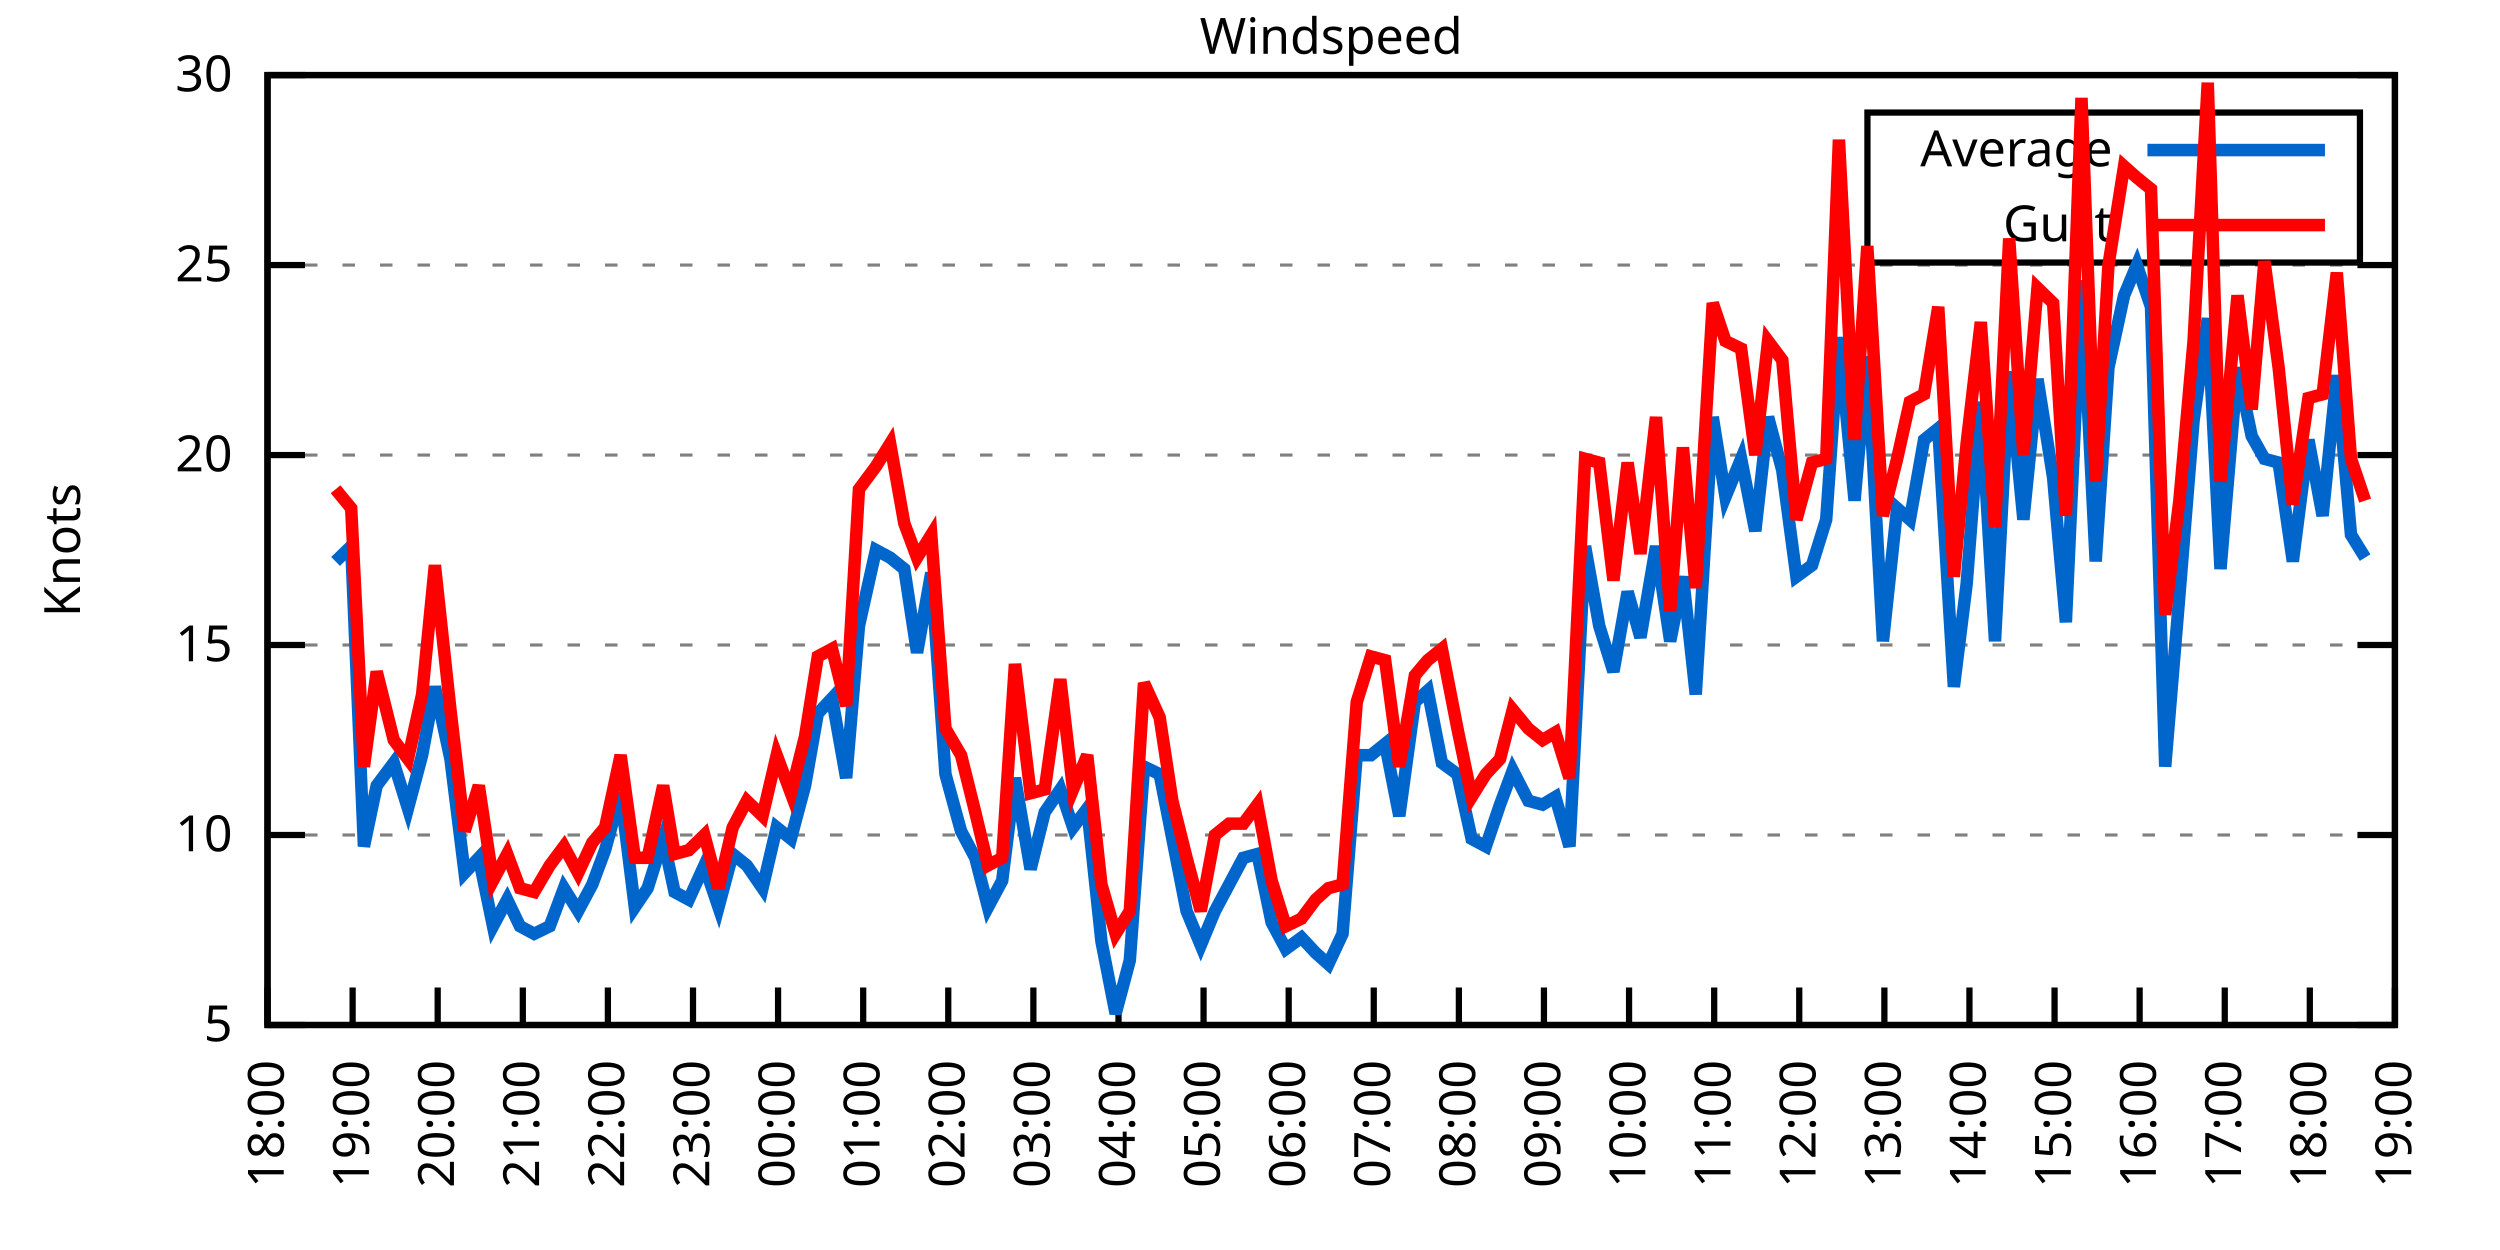
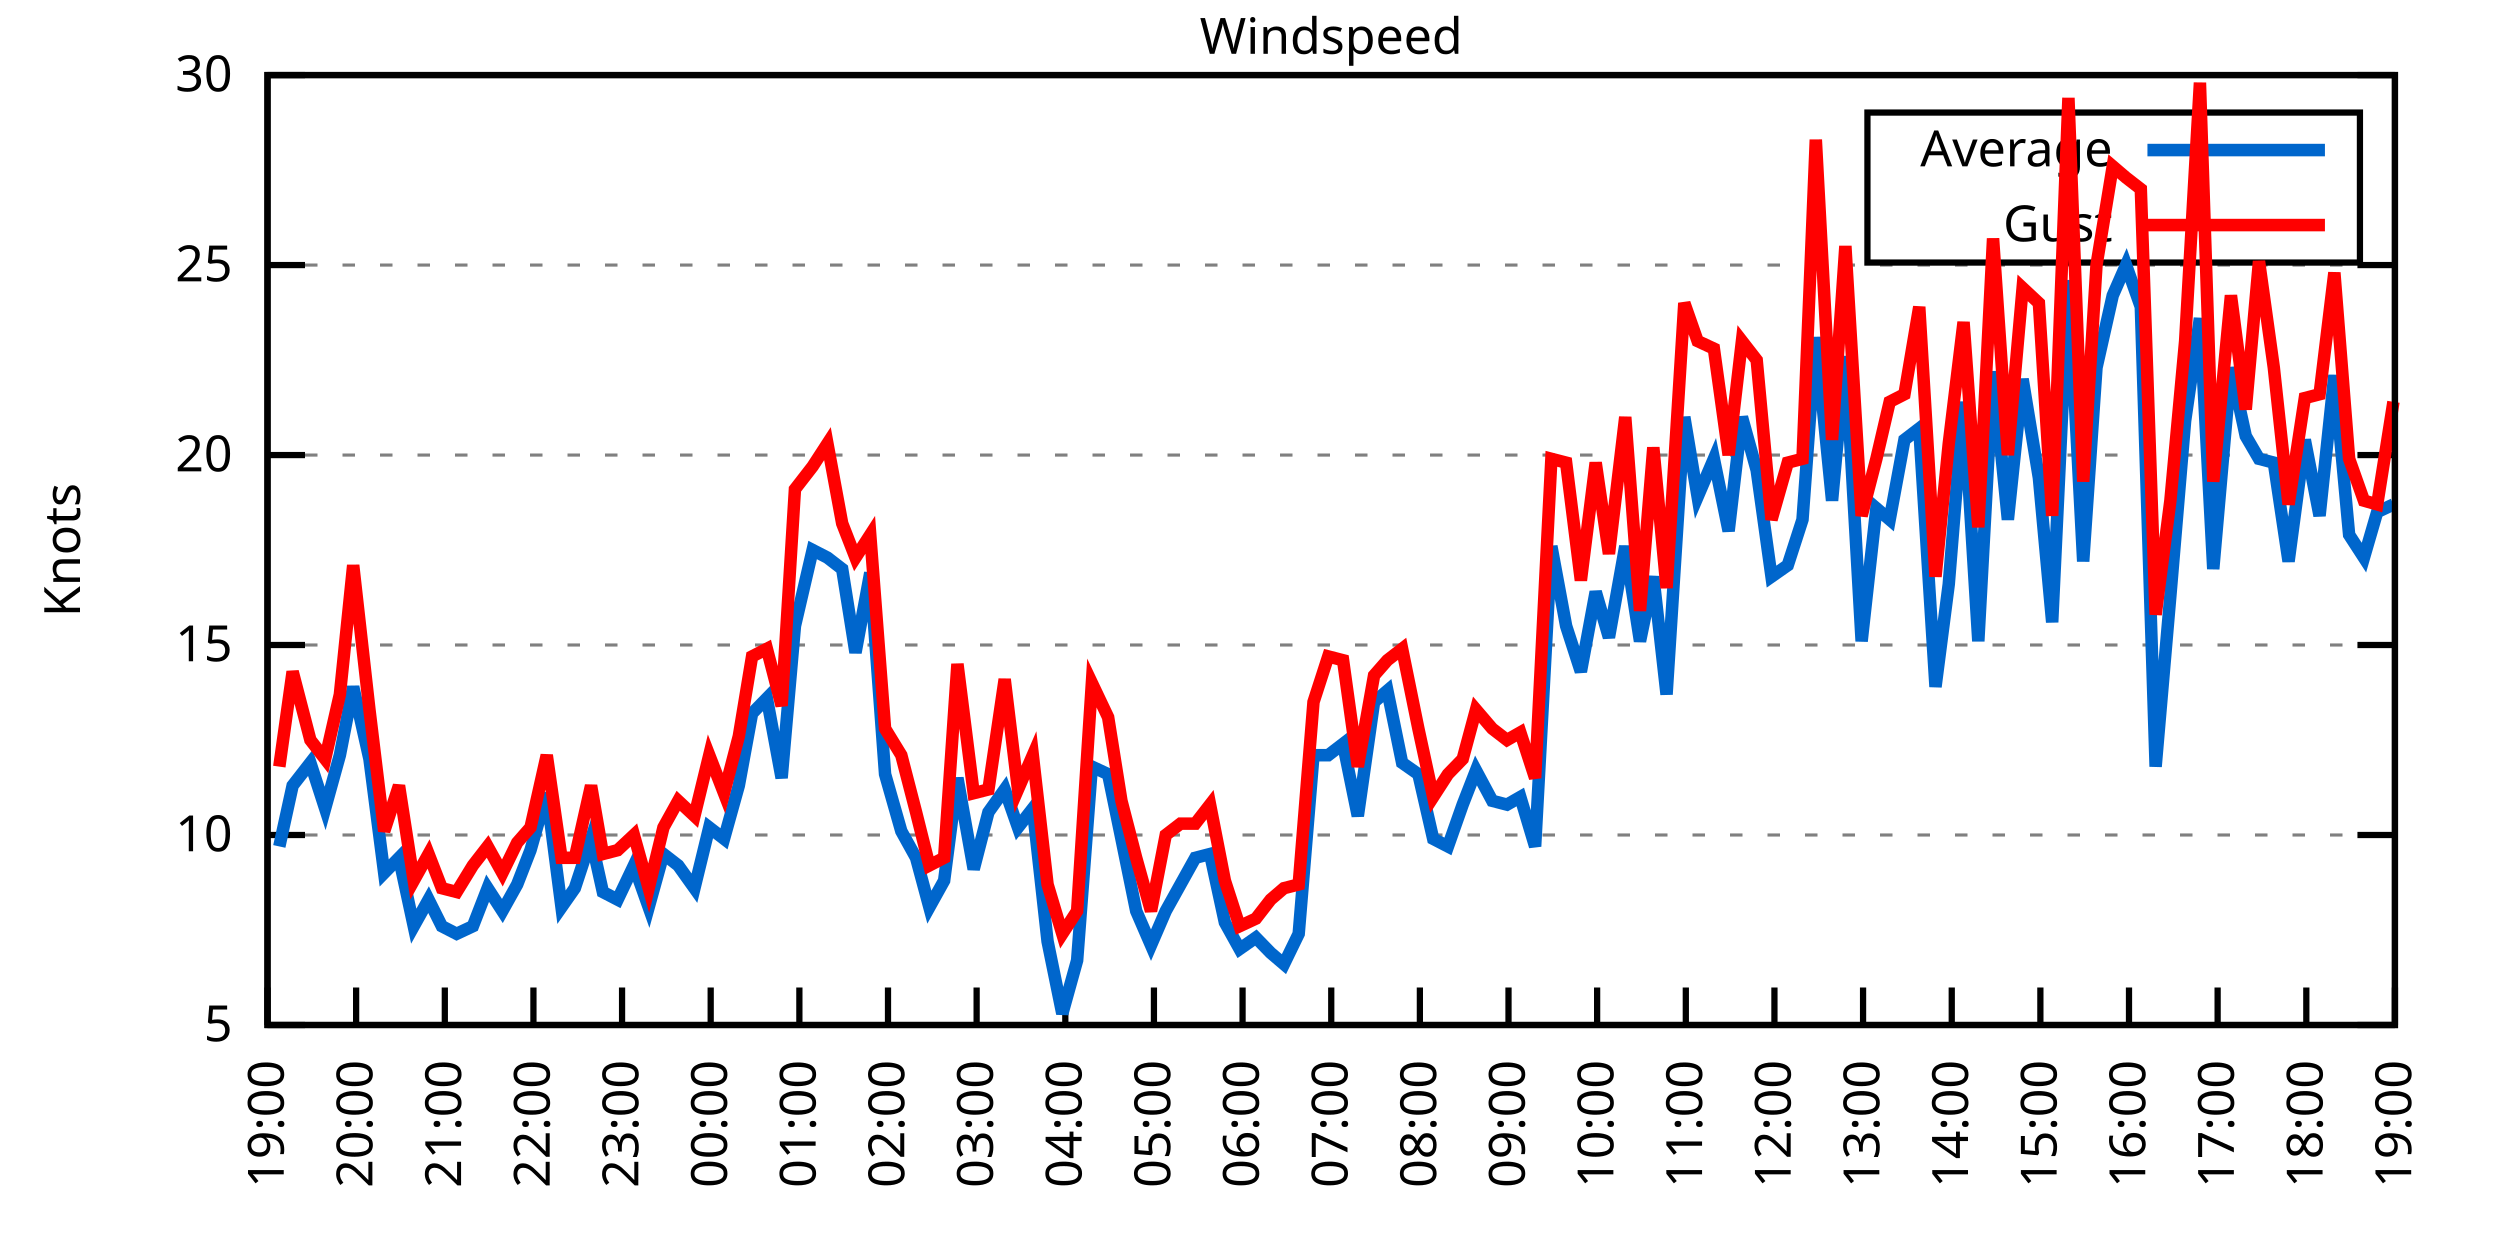
<svg xmlns="http://www.w3.org/2000/svg" xmlns:xlink="http://www.w3.org/1999/xlink" width="400" height="200" viewBox="0 0 400 200">
  <g id="gnuplot_canvas">
    <rect x="0" y="0" width="400" height="200" fill="none" />
    <defs>
      <circle id="gpDot" r="0.5" stroke-width="0.5" stroke="currentColor" />
      <path id="gpPt0" stroke-width="0.333" stroke="currentColor" d="M-1,0 h2 M0,-1 v2" />
      <path id="gpPt1" stroke-width="0.333" stroke="currentColor" d="M-1,-1 L1,1 M1,-1 L-1,1" />
      <path id="gpPt2" stroke-width="0.333" stroke="currentColor" d="M-1,0 L1,0 M0,-1 L0,1 M-1,-1 L1,1 M-1,1 L1,-1" />
      <rect id="gpPt3" stroke-width="0.333" stroke="currentColor" x="-1" y="-1" width="2" height="2" />
      <rect id="gpPt4" stroke-width="0.333" stroke="currentColor" fill="currentColor" x="-1" y="-1" width="2" height="2" />
      <circle id="gpPt5" stroke-width="0.333" stroke="currentColor" cx="0" cy="0" r="1" />
      <use xlink:href="#gpPt5" id="gpPt6" fill="currentColor" stroke="none" />
      <path id="gpPt7" stroke-width="0.333" stroke="currentColor" d="M0,-1.33 L-1.33,0.67 L1.33,0.67 z" />
      <use xlink:href="#gpPt7" id="gpPt8" fill="currentColor" stroke="none" />
      <use xlink:href="#gpPt7" id="gpPt9" stroke="currentColor" transform="rotate(180)" />
      <use xlink:href="#gpPt9" id="gpPt10" fill="currentColor" stroke="none" />
      <use xlink:href="#gpPt3" id="gpPt11" stroke="currentColor" transform="rotate(45)" />
      <use xlink:href="#gpPt11" id="gpPt12" fill="currentColor" stroke="none" />
      <path id="gpPt13" stroke-width="0.333" stroke="currentColor" d="M0,1.330 L1.265,0.411 L0.782,-1.067 L-0.782,-1.076 L-1.265,0.411 z" />
      <use xlink:href="#gpPt13" id="gpPt14" fill="currentColor" stroke="none" />
      <filter id="textbox" filterUnits="objectBoundingBox" x="0" y="0" height="1" width="1">
        <feFlood flood-color="white" flood-opacity="1" result="bgnd" />
        <feComposite in="SourceGraphic" in2="bgnd" operator="atop" />
      </filter>
      <filter id="greybox" filterUnits="objectBoundingBox" x="0" y="0" height="1" width="1">
        <feFlood flood-color="lightgrey" flood-opacity="1" result="grey" />
        <feComposite in="SourceGraphic" in2="grey" operator="atop" />
      </filter>
    </defs>
    <g fill="none" color="white" stroke="currentColor" stroke-width="1.00" stroke-linecap="butt" stroke-linejoin="miter">
</g>
    <g fill="none" color="black" stroke="currentColor" stroke-width="1.00" stroke-linecap="butt" stroke-linejoin="miter">
      <g stroke="none" shape-rendering="crispEdges">
        <polygon fill="rgb(255, 255, 255)" points="42.80,164.00 383.18,164.00 383.18,12.02 42.80,12.02 " />
      </g>
    </g>
    <g fill="none" color="black" stroke="currentColor" stroke-width="1.00" stroke-linecap="butt" stroke-linejoin="miter">
</g>
    <g fill="none" color="black" stroke="black" stroke-width="0.50" stroke-linecap="butt" stroke-linejoin="miter">
</g>
    <g fill="none" color="gray" stroke="currentColor" stroke-width="0.50" stroke-linecap="butt" stroke-linejoin="miter">
      <path stroke="gray" stroke-dasharray="2,4" class="gridline" d="M42.80,164.00 L383.19,164.00  " />
    </g>
    <g fill="none" color="gray" stroke="gray" stroke-width="1.00" stroke-linecap="butt" stroke-linejoin="miter">
</g>
    <g fill="none" color="black" stroke="currentColor" stroke-width="1.00" stroke-linecap="butt" stroke-linejoin="miter">
      <path stroke="black" d="M42.80,164.00 L48.80,164.00 M383.19,164.00 L377.19,164.00  " />
      <g transform="translate(37.20,166.60)" stroke="none" fill="black" font-family="Sans" font-size="8.00" text-anchor="end">
        <text>
          <tspan font-family="Sans"> 5</tspan>
        </text>
      </g>
    </g>
    <g fill="none" color="black" stroke="currentColor" stroke-width="1.00" stroke-linecap="butt" stroke-linejoin="miter">
</g>
    <g fill="none" color="black" stroke="black" stroke-width="0.50" stroke-linecap="butt" stroke-linejoin="miter">
</g>
    <g fill="none" color="gray" stroke="currentColor" stroke-width="0.50" stroke-linecap="butt" stroke-linejoin="miter">
      <path stroke="gray" stroke-dasharray="2,4" class="gridline" d="M42.80,133.60 L383.19,133.60  " />
    </g>
    <g fill="none" color="gray" stroke="gray" stroke-width="1.00" stroke-linecap="butt" stroke-linejoin="miter">
</g>
    <g fill="none" color="black" stroke="currentColor" stroke-width="1.00" stroke-linecap="butt" stroke-linejoin="miter">
      <path stroke="black" d="M42.80,133.60 L48.80,133.60 M383.19,133.60 L377.19,133.60  " />
      <g transform="translate(37.20,136.20)" stroke="none" fill="black" font-family="Sans" font-size="8.00" text-anchor="end">
        <text>
          <tspan font-family="Sans"> 10</tspan>
        </text>
      </g>
    </g>
    <g fill="none" color="black" stroke="currentColor" stroke-width="1.00" stroke-linecap="butt" stroke-linejoin="miter">
</g>
    <g fill="none" color="black" stroke="black" stroke-width="0.50" stroke-linecap="butt" stroke-linejoin="miter">
</g>
    <g fill="none" color="gray" stroke="currentColor" stroke-width="0.50" stroke-linecap="butt" stroke-linejoin="miter">
      <path stroke="gray" stroke-dasharray="2,4" class="gridline" d="M42.80,103.20 L383.19,103.20  " />
    </g>
    <g fill="none" color="gray" stroke="gray" stroke-width="1.00" stroke-linecap="butt" stroke-linejoin="miter">
</g>
    <g fill="none" color="black" stroke="currentColor" stroke-width="1.00" stroke-linecap="butt" stroke-linejoin="miter">
      <path stroke="black" d="M42.80,103.20 L48.80,103.20 M383.19,103.20 L377.19,103.20  " />
      <g transform="translate(37.20,105.80)" stroke="none" fill="black" font-family="Sans" font-size="8.00" text-anchor="end">
        <text>
          <tspan font-family="Sans"> 15</tspan>
        </text>
      </g>
    </g>
    <g fill="none" color="black" stroke="currentColor" stroke-width="1.00" stroke-linecap="butt" stroke-linejoin="miter">
</g>
    <g fill="none" color="black" stroke="black" stroke-width="0.50" stroke-linecap="butt" stroke-linejoin="miter">
</g>
    <g fill="none" color="gray" stroke="currentColor" stroke-width="0.50" stroke-linecap="butt" stroke-linejoin="miter">
      <path stroke="gray" stroke-dasharray="2,4" class="gridline" d="M42.80,72.81 L383.19,72.81  " />
    </g>
    <g fill="none" color="gray" stroke="gray" stroke-width="1.00" stroke-linecap="butt" stroke-linejoin="miter">
</g>
    <g fill="none" color="black" stroke="currentColor" stroke-width="1.00" stroke-linecap="butt" stroke-linejoin="miter">
      <path stroke="black" d="M42.80,72.81 L48.80,72.81 M383.19,72.81 L377.19,72.81  " />
      <g transform="translate(37.20,75.41)" stroke="none" fill="black" font-family="Sans" font-size="8.00" text-anchor="end">
        <text>
          <tspan font-family="Sans"> 20</tspan>
        </text>
      </g>
    </g>
    <g fill="none" color="black" stroke="currentColor" stroke-width="1.00" stroke-linecap="butt" stroke-linejoin="miter">
</g>
    <g fill="none" color="black" stroke="black" stroke-width="0.50" stroke-linecap="butt" stroke-linejoin="miter">
</g>
    <g fill="none" color="gray" stroke="currentColor" stroke-width="0.50" stroke-linecap="butt" stroke-linejoin="miter">
      <path stroke="gray" stroke-dasharray="2,4" class="gridline" d="M42.80,42.41 L383.19,42.41  " />
    </g>
    <g fill="none" color="gray" stroke="gray" stroke-width="1.00" stroke-linecap="butt" stroke-linejoin="miter">
</g>
    <g fill="none" color="black" stroke="currentColor" stroke-width="1.00" stroke-linecap="butt" stroke-linejoin="miter">
      <path stroke="black" d="M42.80,42.41 L48.80,42.41 M383.19,42.41 L377.19,42.41  " />
      <g transform="translate(37.20,45.01)" stroke="none" fill="black" font-family="Sans" font-size="8.00" text-anchor="end">
        <text>
          <tspan font-family="Sans"> 25</tspan>
        </text>
      </g>
    </g>
    <g fill="none" color="black" stroke="currentColor" stroke-width="1.00" stroke-linecap="butt" stroke-linejoin="miter">
</g>
    <g fill="none" color="black" stroke="black" stroke-width="0.50" stroke-linecap="butt" stroke-linejoin="miter">
</g>
    <g fill="none" color="gray" stroke="currentColor" stroke-width="0.50" stroke-linecap="butt" stroke-linejoin="miter">
      <path stroke="gray" stroke-dasharray="2,4" class="gridline" d="M42.80,12.01 L383.19,12.01  " />
    </g>
    <g fill="none" color="gray" stroke="gray" stroke-width="1.00" stroke-linecap="butt" stroke-linejoin="miter">
</g>
    <g fill="none" color="black" stroke="currentColor" stroke-width="1.00" stroke-linecap="butt" stroke-linejoin="miter">
      <path stroke="black" d="M42.80,12.01 L48.80,12.01 M383.19,12.01 L377.19,12.01  " />
      <g transform="translate(37.20,14.61)" stroke="none" fill="black" font-family="Sans" font-size="8.00" text-anchor="end">
        <text>
          <tspan font-family="Sans"> 30</tspan>
        </text>
      </g>
    </g>
    <g fill="none" color="black" stroke="currentColor" stroke-width="1.00" stroke-linecap="butt" stroke-linejoin="miter">
      <path stroke="black" d="M42.80,164.00 L42.80,158.00  " />
      <g transform="translate(45.40,169.60) rotate(270.00)" stroke="none" fill="black" font-family="Sans" font-size="8.00" text-anchor="end">
        <text>
-           <tspan font-family="Sans">18:00</tspan>
-         </text>
-       </g>
-     </g>
-     <g fill="none" color="black" stroke="currentColor" stroke-width="1.00" stroke-linecap="butt" stroke-linejoin="miter">
-       <path stroke="black" d="M56.42,164.00 L56.42,158.00  " />
-       <g transform="translate(59.02,169.60) rotate(270.00)" stroke="none" fill="black" font-family="Sans" font-size="8.00" text-anchor="end">
-         <text>
          <tspan font-family="Sans">19:00</tspan>
        </text>
      </g>
    </g>
    <g fill="none" color="black" stroke="currentColor" stroke-width="1.00" stroke-linecap="butt" stroke-linejoin="miter">
-       <path stroke="black" d="M70.03,164.00 L70.03,158.00  " />
-       <g transform="translate(72.63,169.60) rotate(270.00)" stroke="none" fill="black" font-family="Sans" font-size="8.00" text-anchor="end">
+       <path stroke="black" d="M56.98,164.00 L56.98,158.00  " />
+       <g transform="translate(59.58,169.60) rotate(270.00)" stroke="none" fill="black" font-family="Sans" font-size="8.00" text-anchor="end">
        <text>
          <tspan font-family="Sans">20:00</tspan>
        </text>
      </g>
    </g>
    <g fill="none" color="black" stroke="currentColor" stroke-width="1.00" stroke-linecap="butt" stroke-linejoin="miter">
-       <path stroke="black" d="M83.65,164.00 L83.65,158.00  " />
-       <g transform="translate(86.25,169.60) rotate(270.00)" stroke="none" fill="black" font-family="Sans" font-size="8.00" text-anchor="end">
+       <path stroke="black" d="M71.17,164.00 L71.17,158.00  " />
+       <g transform="translate(73.77,169.60) rotate(270.00)" stroke="none" fill="black" font-family="Sans" font-size="8.00" text-anchor="end">
        <text>
          <tspan font-family="Sans">21:00</tspan>
        </text>
      </g>
    </g>
    <g fill="none" color="black" stroke="currentColor" stroke-width="1.00" stroke-linecap="butt" stroke-linejoin="miter">
-       <path stroke="black" d="M97.26,164.00 L97.26,158.00  " />
-       <g transform="translate(99.86,169.60) rotate(270.00)" stroke="none" fill="black" font-family="Sans" font-size="8.00" text-anchor="end">
+       <path stroke="black" d="M85.35,164.00 L85.35,158.00  " />
+       <g transform="translate(87.95,169.60) rotate(270.00)" stroke="none" fill="black" font-family="Sans" font-size="8.00" text-anchor="end">
        <text>
          <tspan font-family="Sans">22:00</tspan>
        </text>
      </g>
    </g>
    <g fill="none" color="black" stroke="currentColor" stroke-width="1.00" stroke-linecap="butt" stroke-linejoin="miter">
-       <path stroke="black" d="M110.88,164.00 L110.88,158.00  " />
-       <g transform="translate(113.48,169.60) rotate(270.00)" stroke="none" fill="black" font-family="Sans" font-size="8.00" text-anchor="end">
+       <path stroke="black" d="M99.53,164.00 L99.53,158.00  " />
+       <g transform="translate(102.13,169.60) rotate(270.00)" stroke="none" fill="black" font-family="Sans" font-size="8.00" text-anchor="end">
        <text>
          <tspan font-family="Sans">23:00</tspan>
        </text>
      </g>
    </g>
    <g fill="none" color="black" stroke="currentColor" stroke-width="1.00" stroke-linecap="butt" stroke-linejoin="miter">
-       <path stroke="black" d="M124.49,164.00 L124.49,158.00  " />
-       <g transform="translate(127.09,169.60) rotate(270.00)" stroke="none" fill="black" font-family="Sans" font-size="8.00" text-anchor="end">
+       <path stroke="black" d="M113.71,164.00 L113.71,158.00  " />
+       <g transform="translate(116.31,169.60) rotate(270.00)" stroke="none" fill="black" font-family="Sans" font-size="8.00" text-anchor="end">
        <text>
          <tspan font-family="Sans">00:00</tspan>
        </text>
      </g>
    </g>
    <g fill="none" color="black" stroke="currentColor" stroke-width="1.00" stroke-linecap="butt" stroke-linejoin="miter">
-       <path stroke="black" d="M138.11,164.00 L138.11,158.00  " />
-       <g transform="translate(140.71,169.60) rotate(270.00)" stroke="none" fill="black" font-family="Sans" font-size="8.00" text-anchor="end">
+       <path stroke="black" d="M127.90,164.00 L127.90,158.00  " />
+       <g transform="translate(130.50,169.60) rotate(270.00)" stroke="none" fill="black" font-family="Sans" font-size="8.00" text-anchor="end">
        <text>
          <tspan font-family="Sans">01:00</tspan>
        </text>
      </g>
    </g>
    <g fill="none" color="black" stroke="currentColor" stroke-width="1.00" stroke-linecap="butt" stroke-linejoin="miter">
-       <path stroke="black" d="M151.72,164.00 L151.72,158.00  " />
-       <g transform="translate(154.32,169.60) rotate(270.00)" stroke="none" fill="black" font-family="Sans" font-size="8.00" text-anchor="end">
+       <path stroke="black" d="M142.08,164.00 L142.08,158.00  " />
+       <g transform="translate(144.68,169.60) rotate(270.00)" stroke="none" fill="black" font-family="Sans" font-size="8.00" text-anchor="end">
        <text>
          <tspan font-family="Sans">02:00</tspan>
        </text>
      </g>
    </g>
    <g fill="none" color="black" stroke="currentColor" stroke-width="1.00" stroke-linecap="butt" stroke-linejoin="miter">
-       <path stroke="black" d="M165.34,164.00 L165.34,158.00  " />
-       <g transform="translate(167.94,169.60) rotate(270.00)" stroke="none" fill="black" font-family="Sans" font-size="8.00" text-anchor="end">
+       <path stroke="black" d="M156.26,164.00 L156.26,158.00  " />
+       <g transform="translate(158.86,169.60) rotate(270.00)" stroke="none" fill="black" font-family="Sans" font-size="8.00" text-anchor="end">
        <text>
          <tspan font-family="Sans">03:00</tspan>
        </text>
      </g>
    </g>
    <g fill="none" color="black" stroke="currentColor" stroke-width="1.00" stroke-linecap="butt" stroke-linejoin="miter">
-       <path stroke="black" d="M178.96,164.00 L178.96,158.00  " />
-       <g transform="translate(181.56,169.60) rotate(270.00)" stroke="none" fill="black" font-family="Sans" font-size="8.00" text-anchor="end">
+       <path stroke="black" d="M170.45,164.00 L170.45,158.00  " />
+       <g transform="translate(173.05,169.60) rotate(270.00)" stroke="none" fill="black" font-family="Sans" font-size="8.00" text-anchor="end">
        <text>
          <tspan font-family="Sans">04:00</tspan>
        </text>
      </g>
    </g>
    <g fill="none" color="black" stroke="currentColor" stroke-width="1.00" stroke-linecap="butt" stroke-linejoin="miter">
-       <path stroke="black" d="M192.57,164.00 L192.57,158.00  " />
-       <g transform="translate(195.17,169.60) rotate(270.00)" stroke="none" fill="black" font-family="Sans" font-size="8.00" text-anchor="end">
+       <path stroke="black" d="M184.63,164.00 L184.63,158.00  " />
+       <g transform="translate(187.23,169.60) rotate(270.00)" stroke="none" fill="black" font-family="Sans" font-size="8.00" text-anchor="end">
        <text>
          <tspan font-family="Sans">05:00</tspan>
        </text>
      </g>
    </g>
    <g fill="none" color="black" stroke="currentColor" stroke-width="1.00" stroke-linecap="butt" stroke-linejoin="miter">
-       <path stroke="black" d="M206.19,164.00 L206.19,158.00  " />
-       <g transform="translate(208.79,169.60) rotate(270.00)" stroke="none" fill="black" font-family="Sans" font-size="8.00" text-anchor="end">
+       <path stroke="black" d="M198.81,164.00 L198.81,158.00  " />
+       <g transform="translate(201.41,169.60) rotate(270.00)" stroke="none" fill="black" font-family="Sans" font-size="8.00" text-anchor="end">
        <text>
          <tspan font-family="Sans">06:00</tspan>
        </text>
      </g>
    </g>
    <g fill="none" color="black" stroke="currentColor" stroke-width="1.00" stroke-linecap="butt" stroke-linejoin="miter">
-       <path stroke="black" d="M219.80,164.00 L219.80,158.00  " />
-       <g transform="translate(222.40,169.60) rotate(270.00)" stroke="none" fill="black" font-family="Sans" font-size="8.00" text-anchor="end">
+       <path stroke="black" d="M213.00,164.00 L213.00,158.00  " />
+       <g transform="translate(215.60,169.60) rotate(270.00)" stroke="none" fill="black" font-family="Sans" font-size="8.00" text-anchor="end">
        <text>
          <tspan font-family="Sans">07:00</tspan>
        </text>
      </g>
    </g>
    <g fill="none" color="black" stroke="currentColor" stroke-width="1.00" stroke-linecap="butt" stroke-linejoin="miter">
-       <path stroke="black" d="M233.42,164.00 L233.42,158.00  " />
-       <g transform="translate(236.02,169.60) rotate(270.00)" stroke="none" fill="black" font-family="Sans" font-size="8.00" text-anchor="end">
+       <path stroke="black" d="M227.18,164.00 L227.18,158.00  " />
+       <g transform="translate(229.78,169.60) rotate(270.00)" stroke="none" fill="black" font-family="Sans" font-size="8.00" text-anchor="end">
        <text>
          <tspan font-family="Sans">08:00</tspan>
        </text>
      </g>
    </g>
    <g fill="none" color="black" stroke="currentColor" stroke-width="1.00" stroke-linecap="butt" stroke-linejoin="miter">
-       <path stroke="black" d="M247.03,164.00 L247.03,158.00  " />
-       <g transform="translate(249.63,169.60) rotate(270.00)" stroke="none" fill="black" font-family="Sans" font-size="8.00" text-anchor="end">
+       <path stroke="black" d="M241.36,164.00 L241.36,158.00  " />
+       <g transform="translate(243.96,169.60) rotate(270.00)" stroke="none" fill="black" font-family="Sans" font-size="8.00" text-anchor="end">
        <text>
          <tspan font-family="Sans">09:00</tspan>
        </text>
      </g>
    </g>
    <g fill="none" color="black" stroke="currentColor" stroke-width="1.00" stroke-linecap="butt" stroke-linejoin="miter">
-       <path stroke="black" d="M260.65,164.00 L260.65,158.00  " />
-       <g transform="translate(263.25,169.60) rotate(270.00)" stroke="none" fill="black" font-family="Sans" font-size="8.00" text-anchor="end">
+       <path stroke="black" d="M255.54,164.00 L255.54,158.00  " />
+       <g transform="translate(258.14,169.60) rotate(270.00)" stroke="none" fill="black" font-family="Sans" font-size="8.00" text-anchor="end">
        <text>
          <tspan font-family="Sans">10:00</tspan>
        </text>
      </g>
    </g>
    <g fill="none" color="black" stroke="currentColor" stroke-width="1.00" stroke-linecap="butt" stroke-linejoin="miter">
-       <path stroke="black" d="M274.27,164.00 L274.27,158.00  " />
-       <g transform="translate(276.87,169.60) rotate(270.00)" stroke="none" fill="black" font-family="Sans" font-size="8.00" text-anchor="end">
+       <path stroke="black" d="M269.73,164.00 L269.73,158.00  " />
+       <g transform="translate(272.33,169.60) rotate(270.00)" stroke="none" fill="black" font-family="Sans" font-size="8.00" text-anchor="end">
        <text>
          <tspan font-family="Sans">11:00</tspan>
        </text>
      </g>
    </g>
    <g fill="none" color="black" stroke="currentColor" stroke-width="1.00" stroke-linecap="butt" stroke-linejoin="miter">
-       <path stroke="black" d="M287.88,164.00 L287.88,158.00  " />
-       <g transform="translate(290.48,169.60) rotate(270.00)" stroke="none" fill="black" font-family="Sans" font-size="8.00" text-anchor="end">
+       <path stroke="black" d="M283.91,164.00 L283.91,158.00  " />
+       <g transform="translate(286.51,169.60) rotate(270.00)" stroke="none" fill="black" font-family="Sans" font-size="8.00" text-anchor="end">
        <text>
          <tspan font-family="Sans">12:00</tspan>
        </text>
      </g>
    </g>
    <g fill="none" color="black" stroke="currentColor" stroke-width="1.00" stroke-linecap="butt" stroke-linejoin="miter">
-       <path stroke="black" d="M301.50,164.00 L301.50,158.00  " />
-       <g transform="translate(304.10,169.60) rotate(270.00)" stroke="none" fill="black" font-family="Sans" font-size="8.00" text-anchor="end">
+       <path stroke="black" d="M298.09,164.00 L298.09,158.00  " />
+       <g transform="translate(300.69,169.60) rotate(270.00)" stroke="none" fill="black" font-family="Sans" font-size="8.00" text-anchor="end">
        <text>
          <tspan font-family="Sans">13:00</tspan>
        </text>
      </g>
    </g>
    <g fill="none" color="black" stroke="currentColor" stroke-width="1.00" stroke-linecap="butt" stroke-linejoin="miter">
-       <path stroke="black" d="M315.11,164.00 L315.11,158.00  " />
-       <g transform="translate(317.71,169.60) rotate(270.00)" stroke="none" fill="black" font-family="Sans" font-size="8.00" text-anchor="end">
+       <path stroke="black" d="M312.28,164.00 L312.28,158.00  " />
+       <g transform="translate(314.88,169.60) rotate(270.00)" stroke="none" fill="black" font-family="Sans" font-size="8.00" text-anchor="end">
        <text>
          <tspan font-family="Sans">14:00</tspan>
        </text>
      </g>
    </g>
    <g fill="none" color="black" stroke="currentColor" stroke-width="1.00" stroke-linecap="butt" stroke-linejoin="miter">
-       <path stroke="black" d="M328.73,164.00 L328.73,158.00  " />
-       <g transform="translate(331.33,169.60) rotate(270.00)" stroke="none" fill="black" font-family="Sans" font-size="8.00" text-anchor="end">
+       <path stroke="black" d="M326.46,164.00 L326.46,158.00  " />
+       <g transform="translate(329.06,169.60) rotate(270.00)" stroke="none" fill="black" font-family="Sans" font-size="8.00" text-anchor="end">
        <text>
          <tspan font-family="Sans">15:00</tspan>
        </text>
      </g>
    </g>
    <g fill="none" color="black" stroke="currentColor" stroke-width="1.00" stroke-linecap="butt" stroke-linejoin="miter">
-       <path stroke="black" d="M342.34,164.00 L342.34,158.00  " />
-       <g transform="translate(344.94,169.60) rotate(270.00)" stroke="none" fill="black" font-family="Sans" font-size="8.00" text-anchor="end">
+       <path stroke="black" d="M340.64,164.00 L340.64,158.00  " />
+       <g transform="translate(343.24,169.60) rotate(270.00)" stroke="none" fill="black" font-family="Sans" font-size="8.00" text-anchor="end">
        <text>
          <tspan font-family="Sans">16:00</tspan>
        </text>
      </g>
    </g>
    <g fill="none" color="black" stroke="currentColor" stroke-width="1.00" stroke-linecap="butt" stroke-linejoin="miter">
-       <path stroke="black" d="M355.96,164.00 L355.96,158.00  " />
-       <g transform="translate(358.56,169.60) rotate(270.00)" stroke="none" fill="black" font-family="Sans" font-size="8.00" text-anchor="end">
+       <path stroke="black" d="M354.82,164.00 L354.82,158.00  " />
+       <g transform="translate(357.42,169.60) rotate(270.00)" stroke="none" fill="black" font-family="Sans" font-size="8.00" text-anchor="end">
        <text>
          <tspan font-family="Sans">17:00</tspan>
        </text>
      </g>
    </g>
    <g fill="none" color="black" stroke="currentColor" stroke-width="1.00" stroke-linecap="butt" stroke-linejoin="miter">
-       <path stroke="black" d="M369.57,164.00 L369.57,158.00  " />
-       <g transform="translate(372.17,169.60) rotate(270.00)" stroke="none" fill="black" font-family="Sans" font-size="8.00" text-anchor="end">
+       <path stroke="black" d="M369.01,164.00 L369.01,158.00  " />
+       <g transform="translate(371.61,169.60) rotate(270.00)" stroke="none" fill="black" font-family="Sans" font-size="8.00" text-anchor="end">
        <text>
          <tspan font-family="Sans">18:00</tspan>
        </text>
      </g>
    </g>
    <g fill="none" color="black" stroke="currentColor" stroke-width="1.00" stroke-linecap="butt" stroke-linejoin="miter">
      <path stroke="black" d="M383.19,164.00 L383.19,158.00  " />
      <g transform="translate(385.79,169.60) rotate(270.00)" stroke="none" fill="black" font-family="Sans" font-size="8.00" text-anchor="end">
        <text>
          <tspan font-family="Sans">19:00</tspan>
        </text>
      </g>
    </g>
    <g fill="none" color="black" stroke="currentColor" stroke-width="1.00" stroke-linecap="butt" stroke-linejoin="miter">
</g>
    <g fill="none" color="black" stroke="currentColor" stroke-width="1.00" stroke-linecap="butt" stroke-linejoin="miter">
      <path stroke="black" d="M42.80,12.01 L42.80,164.00 L383.19,164.00 L383.19,12.01 L42.80,12.01 Z  " />
    </g>
    <g fill="none" color="black" stroke="currentColor" stroke-width="1.00" stroke-linecap="butt" stroke-linejoin="miter">
</g>
    <g fill="none" color="black" stroke="currentColor" stroke-width="1.00" stroke-linecap="butt" stroke-linejoin="miter">
      <path stroke="black" d="M298.79,42.01 L298.79,18.01 L377.59,18.01 L377.59,42.01 L298.79,42.01 Z  " />
    </g>
    <g id="Windspeed_plot_1">
      <g fill="none" color="white" stroke="black" stroke-width="2.00" stroke-linecap="butt" stroke-linejoin="miter">
</g>
      <g fill="none" color="black" stroke="currentColor" stroke-width="2.00" stroke-linecap="butt" stroke-linejoin="miter">
        <g transform="translate(337.99,26.61)" stroke="none" fill="black" font-family="Sans" font-size="8.00" text-anchor="end">
          <text>
            <tspan font-family="Sans">Average</tspan>
          </text>
        </g>
      </g>
      <g fill="none" color="black" stroke="currentColor" stroke-width="2.00" stroke-linecap="butt" stroke-linejoin="miter">
-         <path stroke="rgb(  0, 102, 204)" d="M343.59,24.01 L371.99,24.01 M53.69,89.83 L56.19,87.40 L58.23,135.43 L60.27,125.70 L63.00,122.05 L65.27,129.35   L67.54,120.83 L69.58,109.89 L72.07,121.44 L74.34,139.68 L76.61,137.25 L78.88,148.19 L81.15,143.94 L83.19,148.19   L85.46,149.41 L87.96,148.19 L90.23,142.11 L92.50,145.76 L94.77,141.51 L96.81,136.03 L99.30,126.91 L101.57,145.15   L103.62,142.11 L106.11,134.21 L107.93,142.72 L110.20,143.94 L112.69,138.47 L114.96,145.15 L117.23,136.64 L119.50,138.47   L122.00,142.11 L124.27,132.39 L126.54,134.21 L128.81,125.70 L130.85,114.15 L133.12,111.72 L135.39,124.48 L137.43,100.16   L140.15,88.00 L142.42,89.22 L144.69,91.04 L146.73,104.42 L149.00,91.65 L151.27,123.87 L153.77,132.99 L156.04,137.25   L158.08,145.15 L160.35,140.90 L162.39,124.48 L164.89,139.07 L167.16,129.95 L169.65,126.31 L171.69,132.39 L173.96,129.35   L176.23,150.62 L178.50,162.18 L180.77,153.66 L183.04,122.66 L185.54,123.87 L187.58,134.21 L189.85,145.76 L192.12,151.23   L194.39,145.76 L196.66,141.51 L198.93,137.25 L201.19,136.64 L203.46,147.59 L205.73,151.84 L208.23,150.02 L210.50,152.45   L212.54,154.27 L214.81,149.41 L217.08,120.83 L219.35,120.83 L221.62,119.01 L223.89,130.56 L226.38,112.32 L228.43,110.50   L230.70,122.05 L233.19,123.87 L235.46,134.21 L237.73,135.43 L240.00,128.74 L242.04,123.27 L244.54,128.13 L246.81,128.74   L248.85,127.52 L251.12,135.43 L253.61,87.40 L255.88,100.16 L258.15,107.46 L260.42,94.69 L262.47,101.99 L264.96,87.40   L267.23,102.60 L269.27,92.26 L271.32,111.11 L274.04,66.73 L276.08,79.49 L278.58,73.41 L280.85,84.97 L282.89,66.73   L285.16,75.24 L287.43,92.26 L289.92,90.44 L292.19,83.14 L294.23,53.96 L296.73,80.10 L298.77,57.00 L301.27,102.60   L303.54,81.32 L305.58,83.14 L307.85,70.37 L310.12,68.55 L312.62,109.89 L314.66,93.48 L316.93,64.29 L319.20,102.60   L321.47,59.43 L323.74,83.14 L326.00,60.65 L328.50,76.45 L330.54,99.56 L333.04,44.84 L335.31,89.83 L337.35,58.82   L339.85,47.27 L341.89,42.41 L344.16,49.10 L346.43,122.66 L348.70,95.30 L350.97,67.33 L353.24,50.92 L355.28,91.04   L358.00,58.82 L360.27,69.77 L362.31,73.41 L364.58,74.02 L366.85,89.83 L369.35,70.37 L371.62,82.53 L373.89,60.04   L376.16,85.57 L378.42,89.22  " />
+         <path stroke="rgb(  0, 102, 204)" d="M343.59,24.01 L371.99,24.01 M44.69,135.43 L46.82,125.70 L49.66,122.05 L52.02,129.35 L54.38,120.83 L56.51,109.89   L59.11,121.44 L61.47,139.68 L63.84,137.25 L66.20,148.19 L68.57,143.94 L70.69,148.19 L73.06,149.41 L75.66,148.19   L78.02,142.11 L80.38,145.76 L82.75,141.51 L84.88,136.03 L87.48,126.91 L89.84,145.15 L91.97,142.11 L94.57,134.21   L96.46,142.72 L98.82,143.94 L101.42,138.47 L103.79,145.15 L106.15,136.64 L108.51,138.47 L111.11,142.11 L113.48,132.39   L115.84,134.21 L118.21,125.70 L120.33,114.15 L122.70,111.72 L125.06,124.48 L127.19,100.16 L130.02,88.00 L132.39,89.22   L134.75,91.04 L136.88,104.42 L139.24,91.65 L141.61,123.87 L144.21,132.99 L146.57,137.25 L148.70,145.15 L151.06,140.90   L153.19,124.48 L155.79,139.07 L158.15,129.95 L160.75,126.31 L162.88,132.39 L165.25,129.35 L167.61,150.62 L169.97,162.18   L172.34,153.66 L174.70,122.66 L177.30,123.87 L179.43,134.21 L181.79,145.76 L184.16,151.23 L186.52,145.76 L188.88,141.51   L191.25,137.25 L193.61,136.64 L195.98,147.59 L198.34,151.84 L200.94,150.02 L203.30,152.45 L205.43,154.27 L207.79,149.41   L210.16,120.83 L212.52,120.83 L214.89,119.01 L217.25,130.56 L219.85,112.32 L221.98,110.50 L224.34,122.05 L226.94,123.87   L229.31,134.21 L231.67,135.43 L234.03,128.74 L236.16,123.27 L238.76,128.13 L241.12,128.74 L243.25,127.52 L245.62,135.43   L248.22,87.40 L250.58,100.16 L252.94,107.46 L255.31,94.69 L257.43,101.99 L260.04,87.40 L262.40,102.60 L264.53,92.26   L266.65,111.11 L269.49,66.73 L271.62,79.49 L274.22,73.41 L276.58,84.97 L278.71,66.73 L281.07,75.24 L283.44,92.26   L286.04,90.44 L288.40,83.14 L290.53,53.96 L293.13,80.10 L295.26,57.00 L297.86,102.60 L300.22,81.32 L302.35,83.14   L304.71,70.37 L307.08,68.55 L309.68,109.89 L311.80,93.48 L314.17,64.29 L316.53,102.60 L318.89,59.43 L321.26,83.14   L323.62,60.65 L326.22,76.45 L328.35,99.56 L330.95,44.84 L333.31,89.83 L335.44,58.82 L338.04,47.27 L340.17,42.41   L342.53,49.10 L344.90,122.66 L347.26,95.30 L349.62,67.33 L351.99,50.92 L354.12,91.04 L356.95,58.82 L359.32,69.77   L361.44,73.41 L363.81,74.02 L366.17,89.83 L368.77,70.37 L371.13,82.53 L373.50,60.04 L375.86,85.57 L378.23,89.22   L380.35,81.93 L382.95,80.71  " />
      </g>
    </g>
    <g id="Windspeed_plot_2">
      <g fill="none" color="black" stroke="currentColor" stroke-width="2.00" stroke-linecap="butt" stroke-linejoin="miter">
        <g transform="translate(337.99,38.61)" stroke="none" fill="black" font-family="Sans" font-size="8.00" text-anchor="end">
          <text>
            <tspan font-family="Sans">Gust</tspan>
          </text>
        </g>
      </g>
      <g fill="none" color="black" stroke="currentColor" stroke-width="2.00" stroke-linecap="butt" stroke-linejoin="miter">
-         <path stroke="rgb(255,   0,   0)" d="M343.59,36.01 L371.99,36.01 M53.69,78.28 L56.19,81.32 L58.23,122.66 L60.27,107.46 L63.00,118.40 L65.27,121.44   L67.54,111.11 L69.58,90.44 L72.07,113.54 L74.34,132.99 L76.61,125.70 L78.88,140.90 L81.15,136.64 L83.19,142.11   L85.46,142.72 L87.96,138.47 L90.23,135.43 L92.50,139.68 L94.77,134.82 L96.81,132.39 L99.30,120.83 L101.57,137.25   L103.62,137.25 L106.11,125.70 L107.93,136.64 L110.20,136.03 L112.69,133.60 L114.96,142.11 L117.23,132.39 L119.50,128.13   L122.00,130.56 L124.27,120.83 L126.54,126.91 L128.81,117.80 L130.85,105.03 L133.12,103.81 L135.39,112.93 L137.43,78.28   L140.15,74.63 L142.42,70.98 L144.69,83.75 L146.73,89.22 L149.00,85.57 L151.27,116.58 L153.77,120.83 L156.04,129.95   L158.08,138.47 L160.35,137.25 L162.39,106.24 L164.89,126.91 L167.16,126.31 L169.65,108.68 L171.69,126.31 L173.96,120.83   L176.23,141.51 L178.50,149.41 L180.77,145.76 L183.04,109.28 L185.54,114.76 L187.58,128.13 L189.85,137.25 L192.12,145.76   L194.39,133.60 L196.66,131.78 L198.93,131.78 L201.19,128.74 L203.46,140.90 L205.73,148.19 L208.23,146.98 L210.50,143.94   L212.54,142.11 L214.81,141.51 L217.08,112.32 L219.35,105.03 L221.62,105.64 L223.89,122.66 L226.38,108.07 L228.43,105.64   L230.70,103.81 L233.19,116.58 L235.46,127.52 L237.73,123.87 L240.00,121.44 L242.04,113.54 L244.54,116.58 L246.81,118.40   L248.85,117.19 L251.12,124.48 L253.61,73.41 L255.88,74.02 L258.15,92.87 L260.42,74.02 L262.47,88.61 L264.96,66.73   L267.23,97.73 L269.27,71.59 L271.32,94.08 L274.04,48.49 L276.08,54.57 L278.58,55.78 L280.85,72.81 L282.89,54.57   L285.16,57.61 L287.43,83.14 L289.92,74.02 L292.19,73.41 L294.23,22.35 L296.73,70.37 L298.77,39.37 L301.27,82.53   L303.54,73.41 L305.58,64.29 L307.85,63.08 L310.12,49.10 L312.62,92.26 L314.66,70.98 L316.93,51.53 L319.20,84.36   L321.47,38.15 L323.74,72.81 L326.00,46.06 L328.50,48.49 L330.54,82.53 L333.04,15.66 L335.31,77.06 L337.35,42.41   L339.85,26.60 L341.89,28.42 L344.16,30.25 L346.43,98.34 L348.70,80.10 L350.97,54.57 L353.24,13.23 L355.28,77.06   L358.00,47.27 L360.27,65.51 L362.31,41.80 L364.58,58.82 L366.85,80.71 L369.35,63.69 L371.62,63.08 L373.89,43.62   L376.16,73.41 L378.42,80.10  " />
+         <path stroke="rgb(255,   0,   0)" d="M343.59,36.01 L371.99,36.01 M44.69,122.66 L46.82,107.46 L49.66,118.40 L52.02,121.44 L54.38,111.11 L56.51,90.44   L59.11,113.54 L61.47,132.99 L63.84,125.70 L66.20,140.90 L68.57,136.64 L70.69,142.11 L73.06,142.72 L75.66,138.47   L78.02,135.43 L80.38,139.68 L82.75,134.82 L84.88,132.39 L87.48,120.83 L89.84,137.25 L91.97,137.25 L94.57,125.70   L96.46,136.64 L98.82,136.03 L101.42,133.60 L103.79,142.11 L106.15,132.39 L108.51,128.13 L111.11,130.56 L113.48,120.83   L115.84,126.91 L118.21,117.80 L120.33,105.03 L122.70,103.81 L125.06,112.93 L127.19,78.28 L130.02,74.63 L132.39,70.98   L134.75,83.75 L136.88,89.22 L139.24,85.57 L141.61,116.58 L144.21,120.83 L146.57,129.95 L148.70,138.47 L151.06,137.25   L153.19,106.24 L155.79,126.91 L158.15,126.31 L160.75,108.68 L162.88,126.31 L165.25,120.83 L167.61,141.51 L169.97,149.41   L172.34,145.76 L174.70,109.28 L177.30,114.76 L179.43,128.13 L181.79,137.25 L184.16,145.76 L186.52,133.60 L188.88,131.78   L191.25,131.78 L193.61,128.74 L195.98,140.90 L198.34,148.19 L200.94,146.98 L203.30,143.94 L205.43,142.11 L207.79,141.51   L210.16,112.32 L212.52,105.03 L214.89,105.64 L217.25,122.66 L219.85,108.07 L221.98,105.64 L224.34,103.81 L226.94,116.58   L229.31,127.52 L231.67,123.87 L234.03,121.44 L236.16,113.54 L238.76,116.58 L241.12,118.40 L243.25,117.19 L245.62,124.48   L248.22,73.41 L250.58,74.02 L252.94,92.87 L255.31,74.02 L257.43,88.61 L260.04,66.73 L262.40,97.73 L264.53,71.59   L266.65,94.08 L269.49,48.49 L271.62,54.57 L274.22,55.78 L276.58,72.81 L278.71,54.57 L281.07,57.61 L283.44,83.14   L286.04,74.02 L288.40,73.41 L290.53,22.35 L293.13,70.37 L295.26,39.37 L297.86,82.53 L300.22,73.41 L302.35,64.29   L304.71,63.08 L307.08,49.10 L309.68,92.26 L311.80,70.98 L314.17,51.53 L316.53,84.36 L318.89,38.15 L321.26,72.81   L323.62,46.06 L326.22,48.49 L328.35,82.53 L330.95,15.66 L333.31,77.06 L335.44,42.41 L338.04,26.60 L340.17,28.42   L342.53,30.25 L344.90,98.34 L347.26,80.10 L349.62,54.57 L351.99,13.23 L354.12,77.06 L356.95,47.27 L359.32,65.51   L361.44,41.80 L363.81,58.82 L366.17,80.71 L368.77,63.69 L371.13,63.08 L373.50,43.62 L375.86,73.41 L378.23,80.10   L380.35,80.71 L382.95,64.29  " />
      </g>
    </g>
    <g fill="none" color="black" stroke="currentColor" stroke-width="2.00" stroke-linecap="butt" stroke-linejoin="miter">
</g>
    <g fill="none" color="black" stroke="black" stroke-width="1.00" stroke-linecap="butt" stroke-linejoin="miter">
</g>
    <g fill="none" color="black" stroke="currentColor" stroke-width="1.00" stroke-linecap="butt" stroke-linejoin="miter">
      <path stroke="black" d="M42.80,12.01 L42.80,164.00 L383.19,164.00 L383.19,12.01 L42.80,12.01 Z  " />
      <g transform="translate(12.80,88.01) rotate(270.00)" stroke="none" fill="black" font-family="Sans" font-size="8.00" text-anchor="middle">
        <text>
          <tspan font-family="Sans">Knots</tspan>
        </text>
      </g>
    </g>
    <g fill="none" color="black" stroke="currentColor" stroke-width="1.00" stroke-linecap="butt" stroke-linejoin="miter">
</g>
    <g fill="none" color="black" stroke="currentColor" stroke-width="1.00" stroke-linecap="butt" stroke-linejoin="miter">
      <g transform="translate(212.99,8.61)" stroke="none" fill="black" font-family="Sans" font-size="8.00" text-anchor="middle">
        <text>
          <tspan font-family="Sans">Windspeed</tspan>
        </text>
      </g>
    </g>
    <g fill="none" color="black" stroke="currentColor" stroke-width="1.00" stroke-linecap="butt" stroke-linejoin="miter">
</g>
  </g>
</svg>
